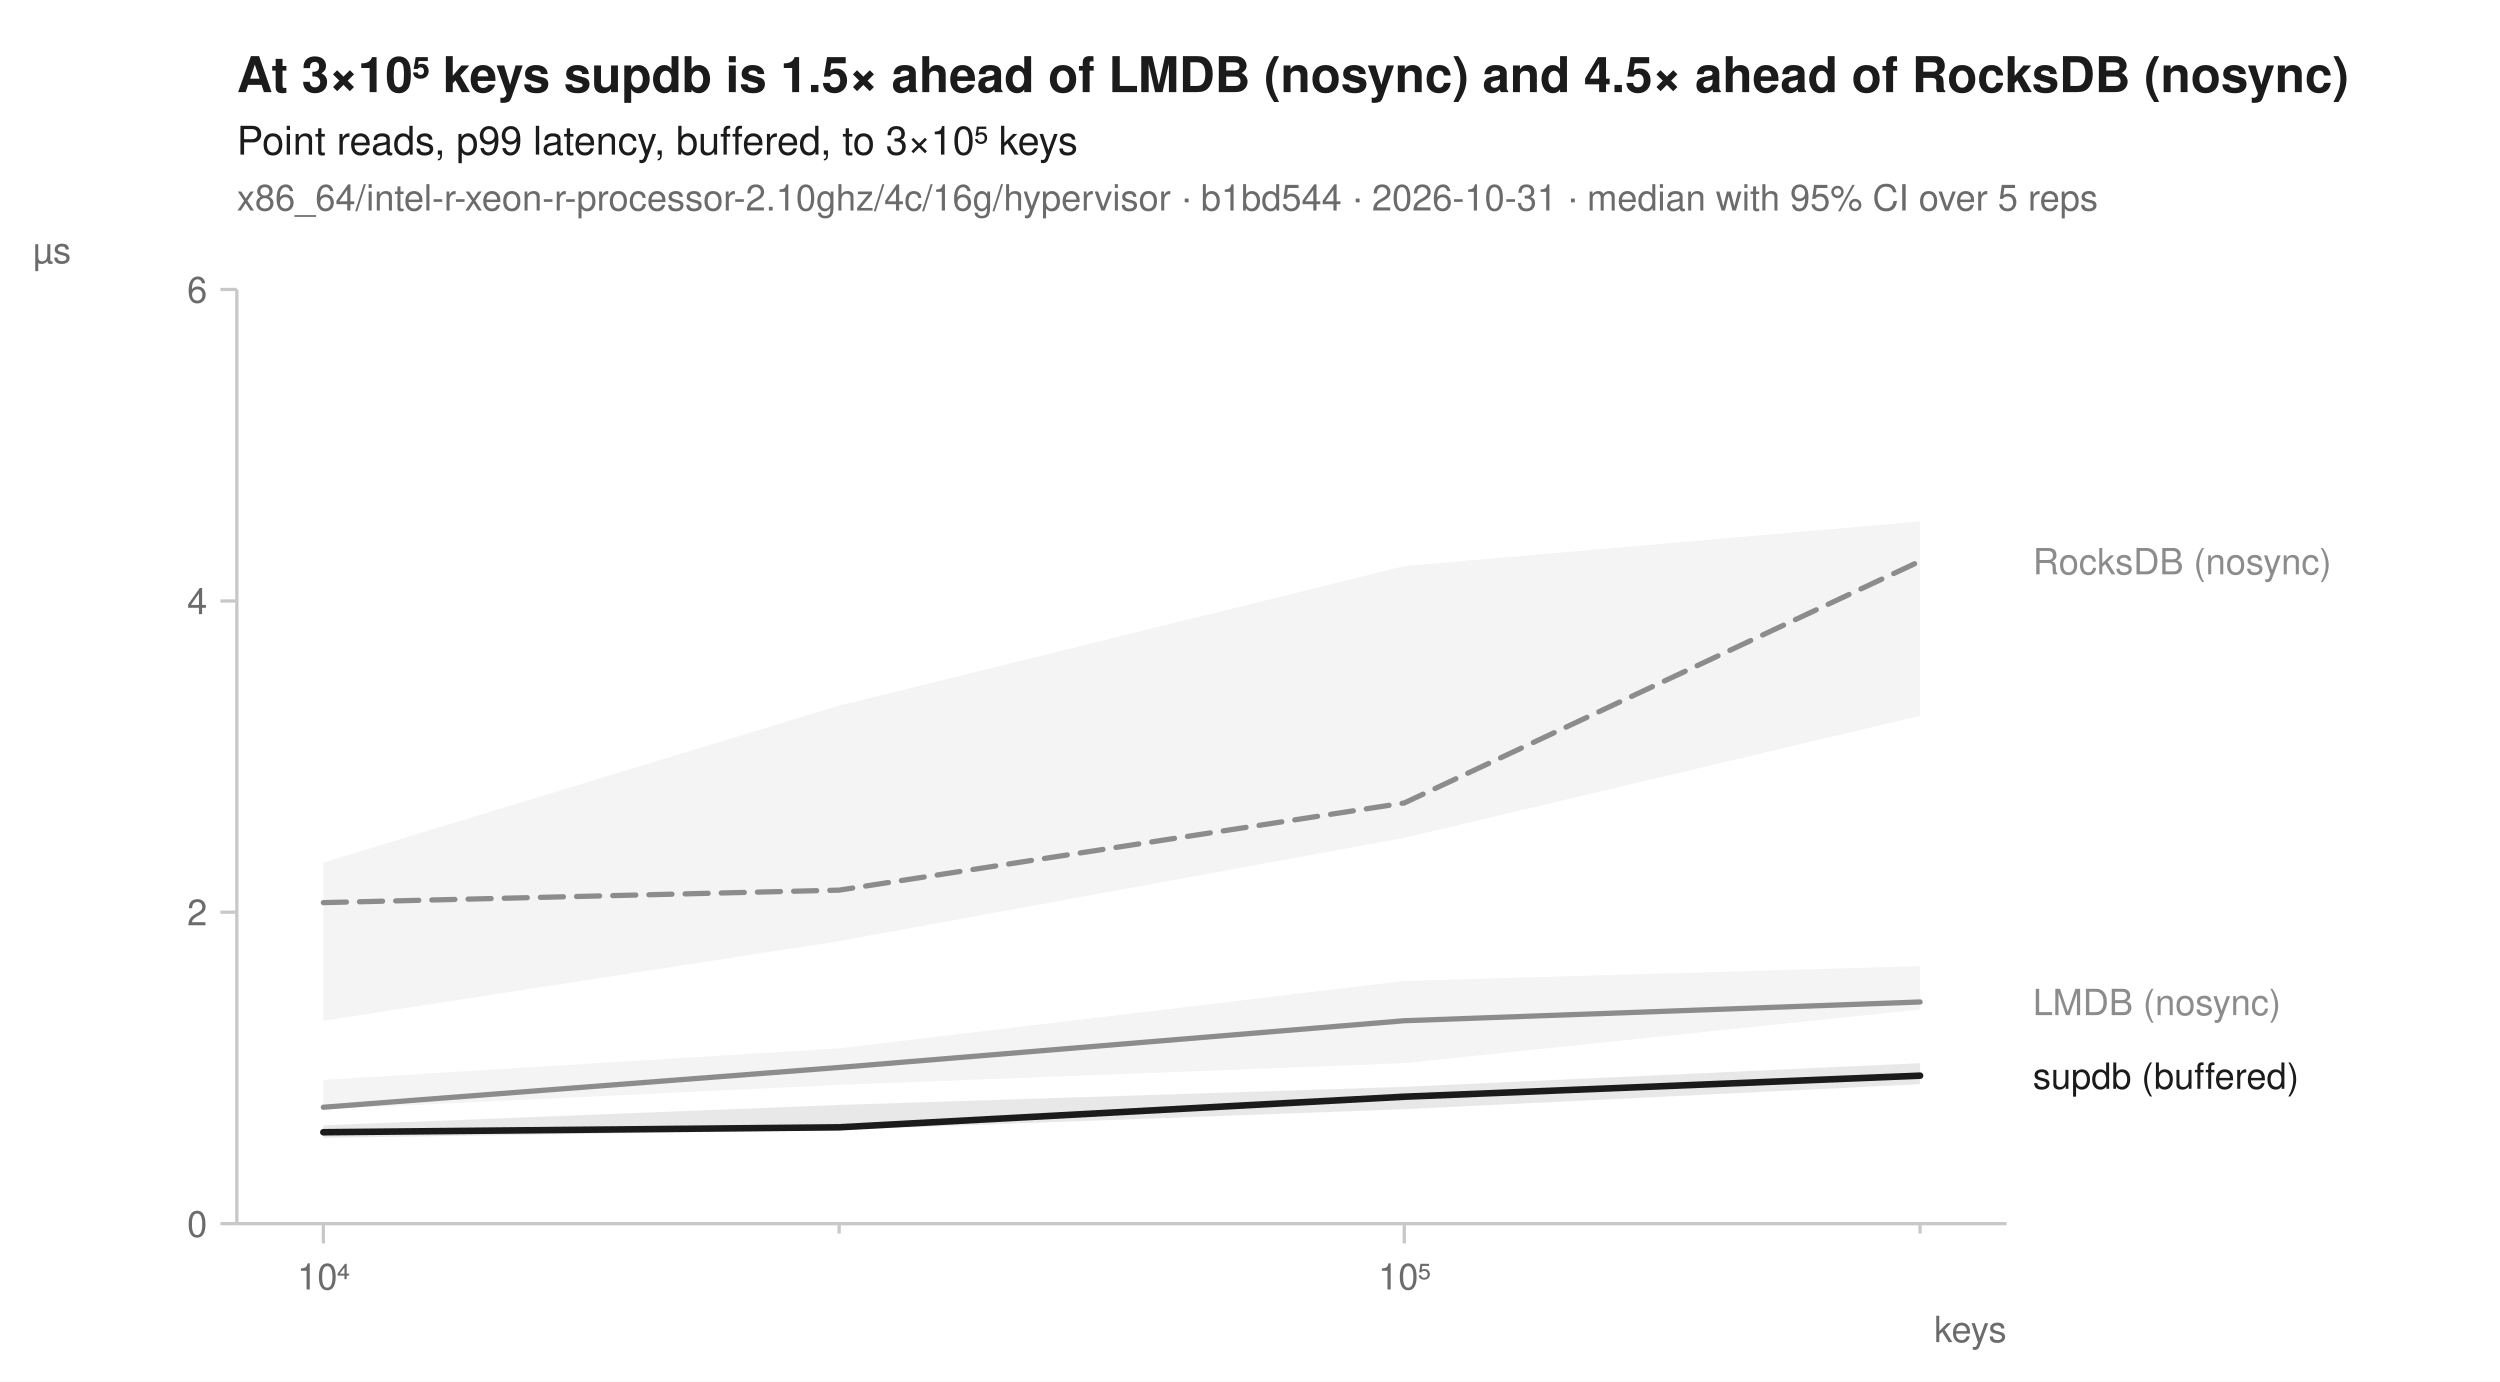
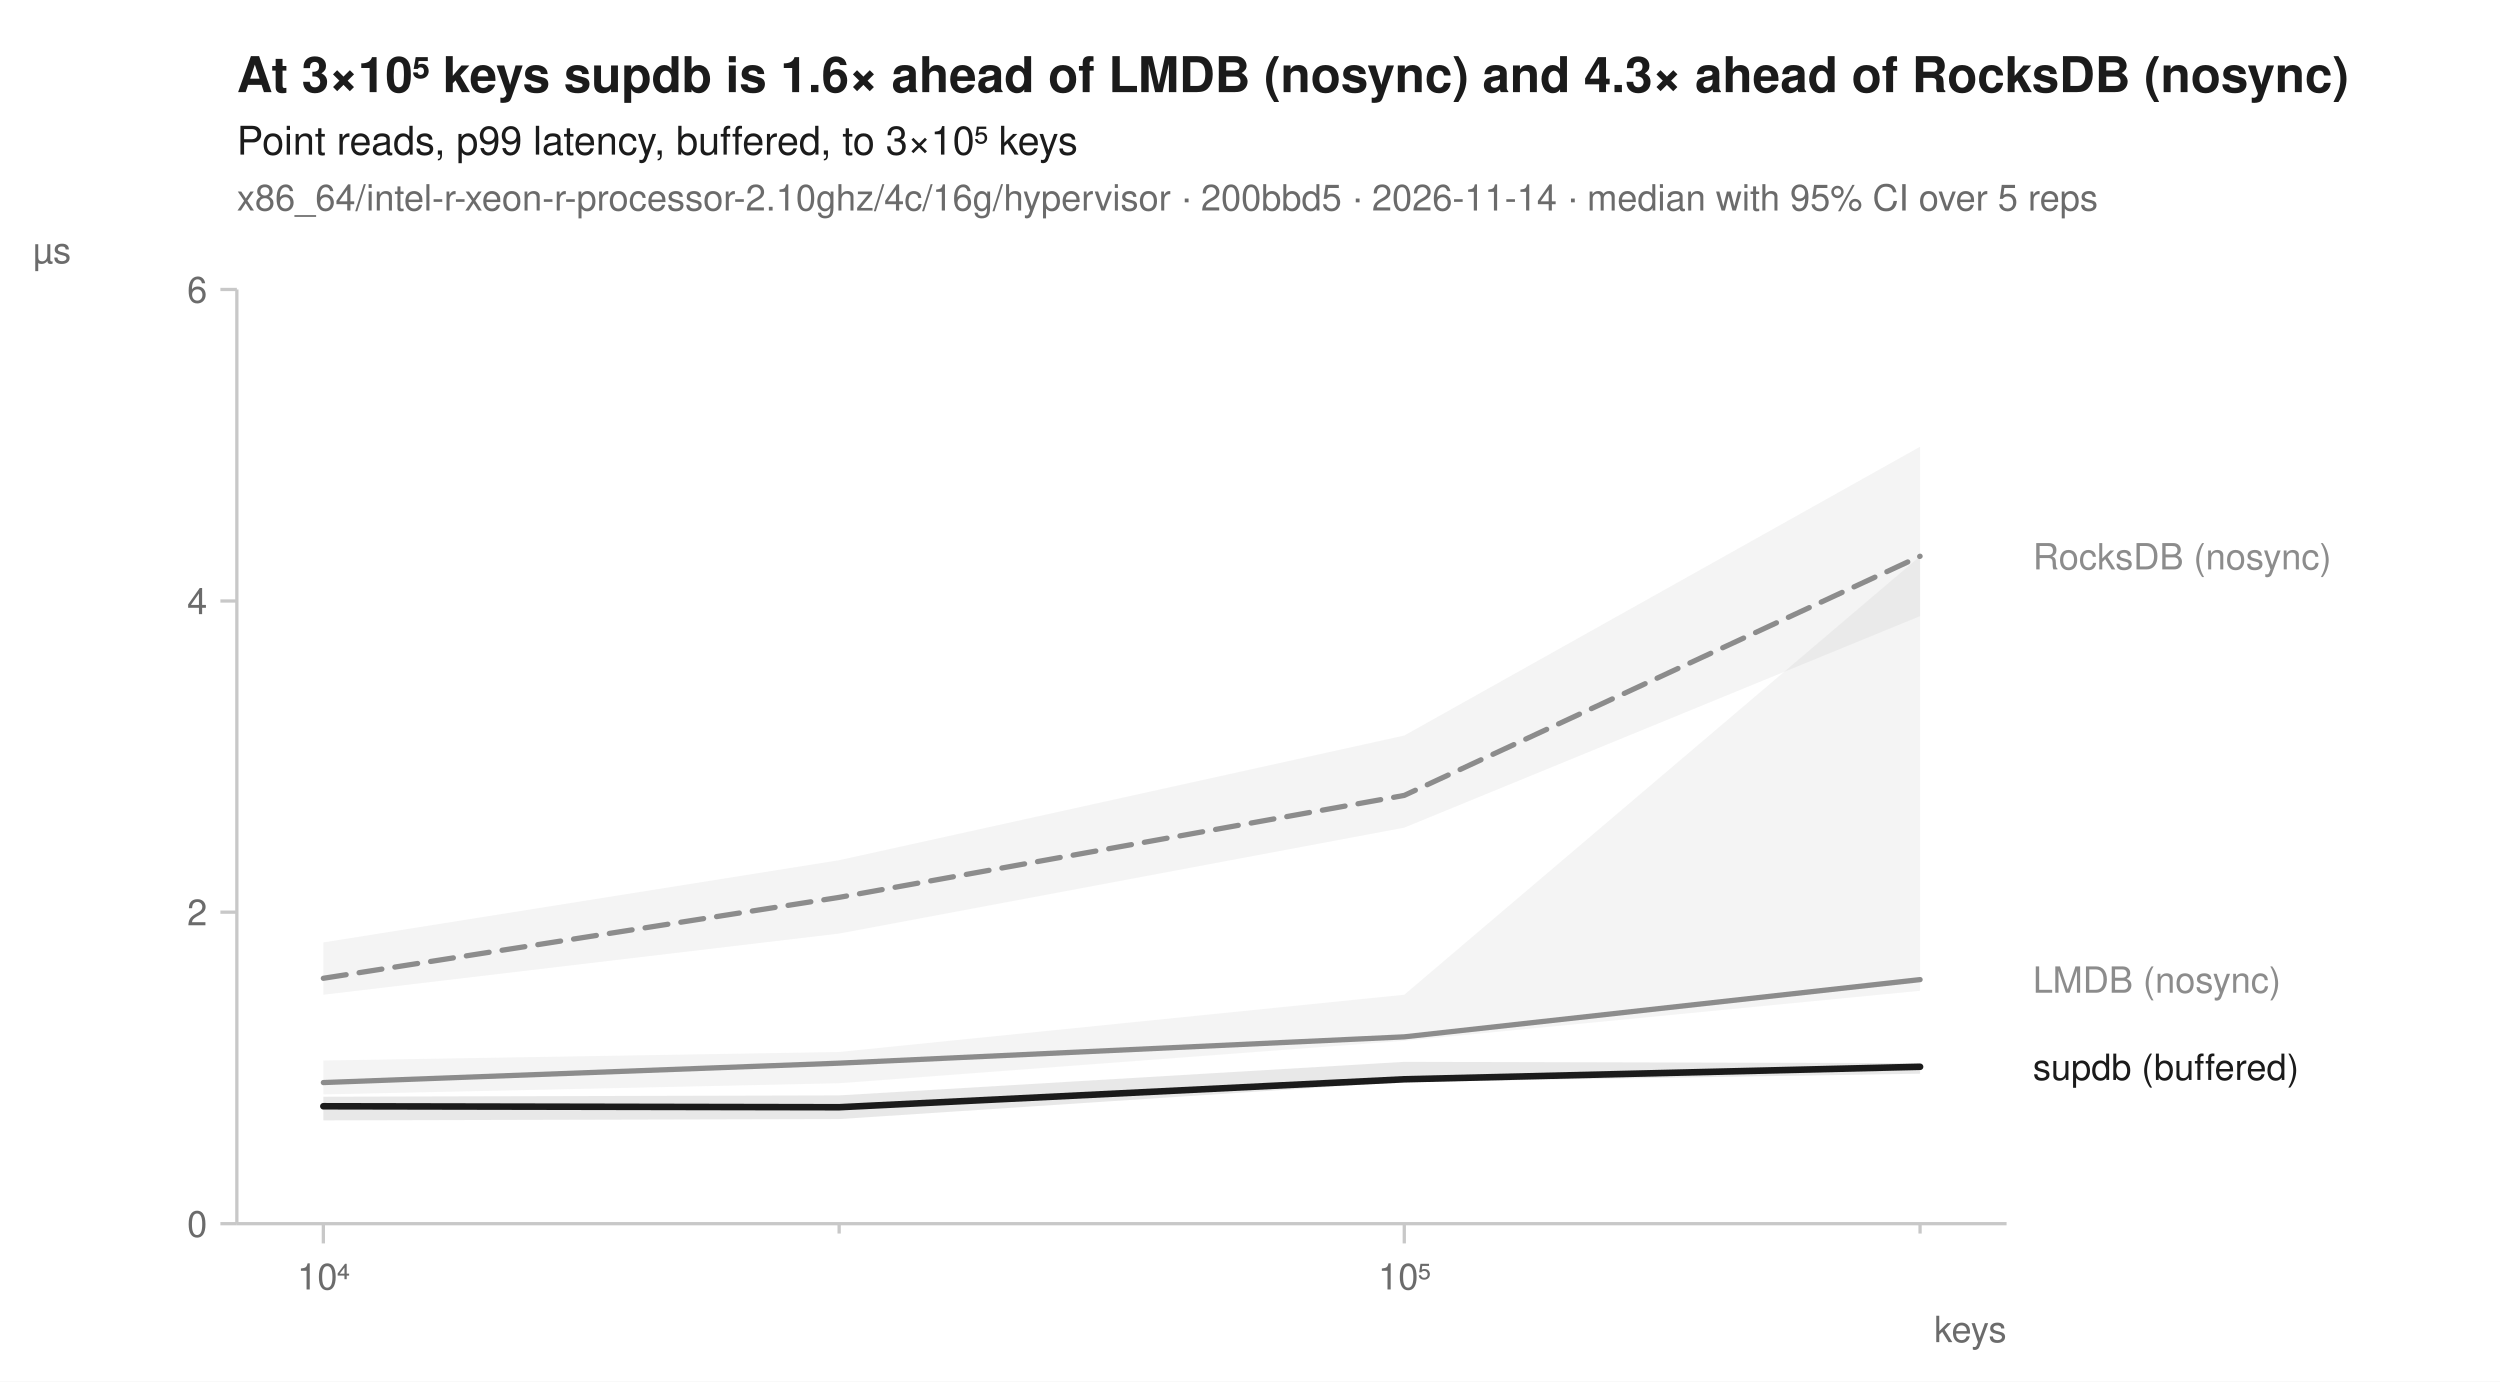
<svg xmlns="http://www.w3.org/2000/svg" width="760" height="420" viewBox="0 0 760 420" font-family="-apple-system, BlinkMacSystemFont, 'Segoe UI', Helvetica, Arial, sans-serif" fill="#1b1b1b">
  <rect width="760" height="420" fill="white" />
-   <text x="72" y="28" font-size="15" font-weight="600">At 3×10⁵ keys supdb is 1.5× ahead of LMDB (nosync) and 4.5× ahead of RocksDB (nosync)</text>
+   <text x="72" y="28" font-size="15" font-weight="600">At 3×10⁵ keys supdb is 1.6× ahead of LMDB (nosync) and 4.3× ahead of RocksDB (nosync)</text>
  <text x="72" y="47" font-size="12">Point reads, p99 latency, buffered, to 3×10⁵ keys</text>
-   <text x="72" y="64" font-size="11" fill="#6b6b6b">x86_64/intel-r-xeon-r-processor-2.10ghz/4c/16g/hypervisor · b1bd544 · 2026-10-31 · median with 95% CI over 5 reps</text>
+   <text x="72" y="64" font-size="11" fill="#6b6b6b">x86_64/intel-r-xeon-r-processor-2.10ghz/4c/16g/hypervisor · 200bbd5 · 2026-11-14 · median with 95% CI over 5 reps</text>
  <line x1="72" y1="372" x2="610" y2="372" stroke="#c8c8c8" stroke-width="1" />
  <line x1="72" y1="88" x2="72" y2="372" stroke="#c8c8c8" stroke-width="1" />
  <line x1="98.3" y1="372" x2="98.3" y2="378" stroke="#c8c8c8" stroke-width="1" />
  <text x="98.3" y="392" font-size="11" text-anchor="middle" fill="#6b6b6b">10⁴</text>
  <line x1="255.1" y1="372" x2="255.1" y2="375" stroke="#c8c8c8" stroke-width="1" />
  <line x1="426.9" y1="372" x2="426.9" y2="378" stroke="#c8c8c8" stroke-width="1" />
  <text x="426.9" y="392" font-size="11" text-anchor="middle" fill="#6b6b6b">10⁵</text>
  <line x1="583.7" y1="372" x2="583.7" y2="375" stroke="#c8c8c8" stroke-width="1" />
  <text x="610" y="408" font-size="11" text-anchor="end" fill="#6b6b6b">keys</text>
  <line x1="67" y1="372.0" x2="72" y2="372.0" stroke="#c8c8c8" stroke-width="1" />
  <text x="63" y="376.0" font-size="11" text-anchor="end" fill="#6b6b6b">0</text>
  <line x1="67" y1="277.3" x2="72" y2="277.3" stroke="#c8c8c8" stroke-width="1" />
  <text x="63" y="281.3" font-size="11" text-anchor="end" fill="#6b6b6b">2</text>
  <line x1="67" y1="182.7" x2="72" y2="182.7" stroke="#c8c8c8" stroke-width="1" />
  <text x="63" y="186.7" font-size="11" text-anchor="end" fill="#6b6b6b">4</text>
  <line x1="67" y1="88.0" x2="72" y2="88.0" stroke="#c8c8c8" stroke-width="1" />
  <text x="63" y="92.0" font-size="11" text-anchor="end" fill="#6b6b6b">6</text>
  <text x="10" y="80" font-size="11" text-anchor="start" fill="#6b6b6b">µs</text>
-   <path d="M98.3,262.2 L255.1,214.5 L426.9,172.1 L583.7,158.5 L583.7,217.6 L426.9,254.7 L255.1,286.1 L98.3,310.3 Z" fill="#8c8c8c" fill-opacity="0.10" />
-   <path d="M98.3,328.3 L255.1,318.7 L426.9,298.2 L583.7,293.7 L583.7,306.9 L426.9,323.2 L255.1,329.8 L98.3,337.2 Z" fill="#8c8c8c" fill-opacity="0.10" />
-   <path d="M98.3,342.1 L255.1,335.9 L426.9,330.4 L583.7,323.2 L583.7,329.6 L426.9,337.2 L255.1,343.5 L98.3,345.9 Z" fill="#1b1b1b" fill-opacity="0.10" />
-   <path d="M98.3,274.4 L255.1,270.6 L426.9,244.1 L583.7,170.6 " fill="none" stroke="#8c8c8c" stroke-width="1.6" stroke-linejoin="round" stroke-linecap="round" stroke-dasharray="7,4" />
-   <path d="M98.3,336.6 L255.1,324.5 L426.9,310.3 L583.7,304.6 " fill="none" stroke="#8c8c8c" stroke-width="1.6" stroke-linejoin="round" stroke-linecap="round" />
-   <path d="M98.3,344.2 L255.1,342.7 L426.9,333.4 L583.7,327.0 " fill="none" stroke="#1b1b1b" stroke-width="2" stroke-linejoin="round" stroke-linecap="round" />
-   <text x="618.0" y="174.6" font-size="11" fill="#8c8c8c">RocksDB (nosync)</text>
-   <text x="618.0" y="308.6" font-size="11" fill="#8c8c8c">LMDB (nosync)</text>
-   <text x="618.0" y="331.0" font-size="11" fill="#1b1b1b">supdb (buffered)</text>
+   <path d="M98.3,286.5 L255.1,261.5 L426.9,223.6 L583.7,135.8 L583.7,187.3 L426.9,251.6 L255.1,283.8 L98.3,302.4 Z" fill="#8c8c8c" fill-opacity="0.10" />
+   <path d="M98.3,322.4 L255.1,319.8 L426.9,302.4 L583.7,169.1 L583.7,301.2 L426.9,316.4 L255.1,329.3 L98.3,332.7 Z" fill="#8c8c8c" fill-opacity="0.10" />
+   <path d="M98.3,333.4 L255.1,333.0 L426.9,322.8 L583.7,323.2 L583.7,326.4 L426.9,328.9 L255.1,340.2 L98.3,340.6 Z" fill="#1b1b1b" fill-opacity="0.10" />
+   <path d="M98.3,297.4 L255.1,272.8 L426.9,241.8 L583.7,169.1 " fill="none" stroke="#8c8c8c" stroke-width="1.6" stroke-linejoin="round" stroke-linecap="round" stroke-dasharray="7,4" />
+   <path d="M98.3,329.1 L255.1,323.2 L426.9,315.2 L583.7,297.8 " fill="none" stroke="#8c8c8c" stroke-width="1.6" stroke-linejoin="round" stroke-linecap="round" />
+   <path d="M98.3,336.3 L255.1,336.6 L426.9,328.1 L583.7,324.3 " fill="none" stroke="#1b1b1b" stroke-width="2" stroke-linejoin="round" stroke-linecap="round" />
+   <text x="618.0" y="173.1" font-size="11" fill="#8c8c8c">RocksDB (nosync)</text>
+   <text x="618.0" y="301.8" font-size="11" fill="#8c8c8c">LMDB (nosync)</text>
+   <text x="618.0" y="328.3" font-size="11" fill="#1b1b1b">supdb (buffered)</text>
</svg>
